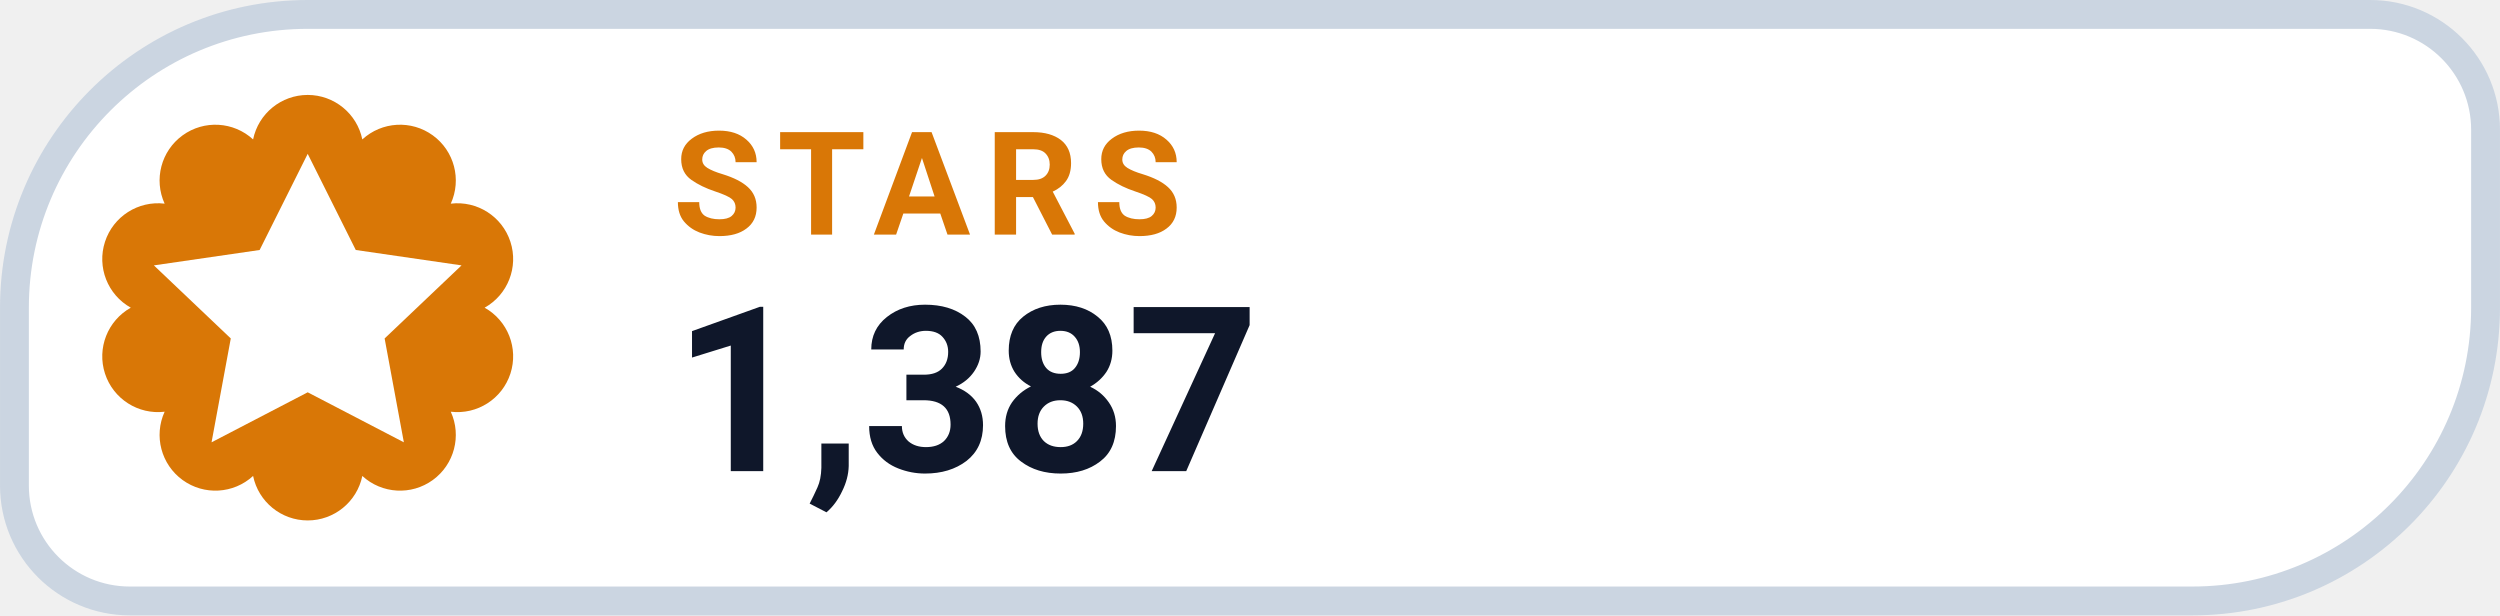
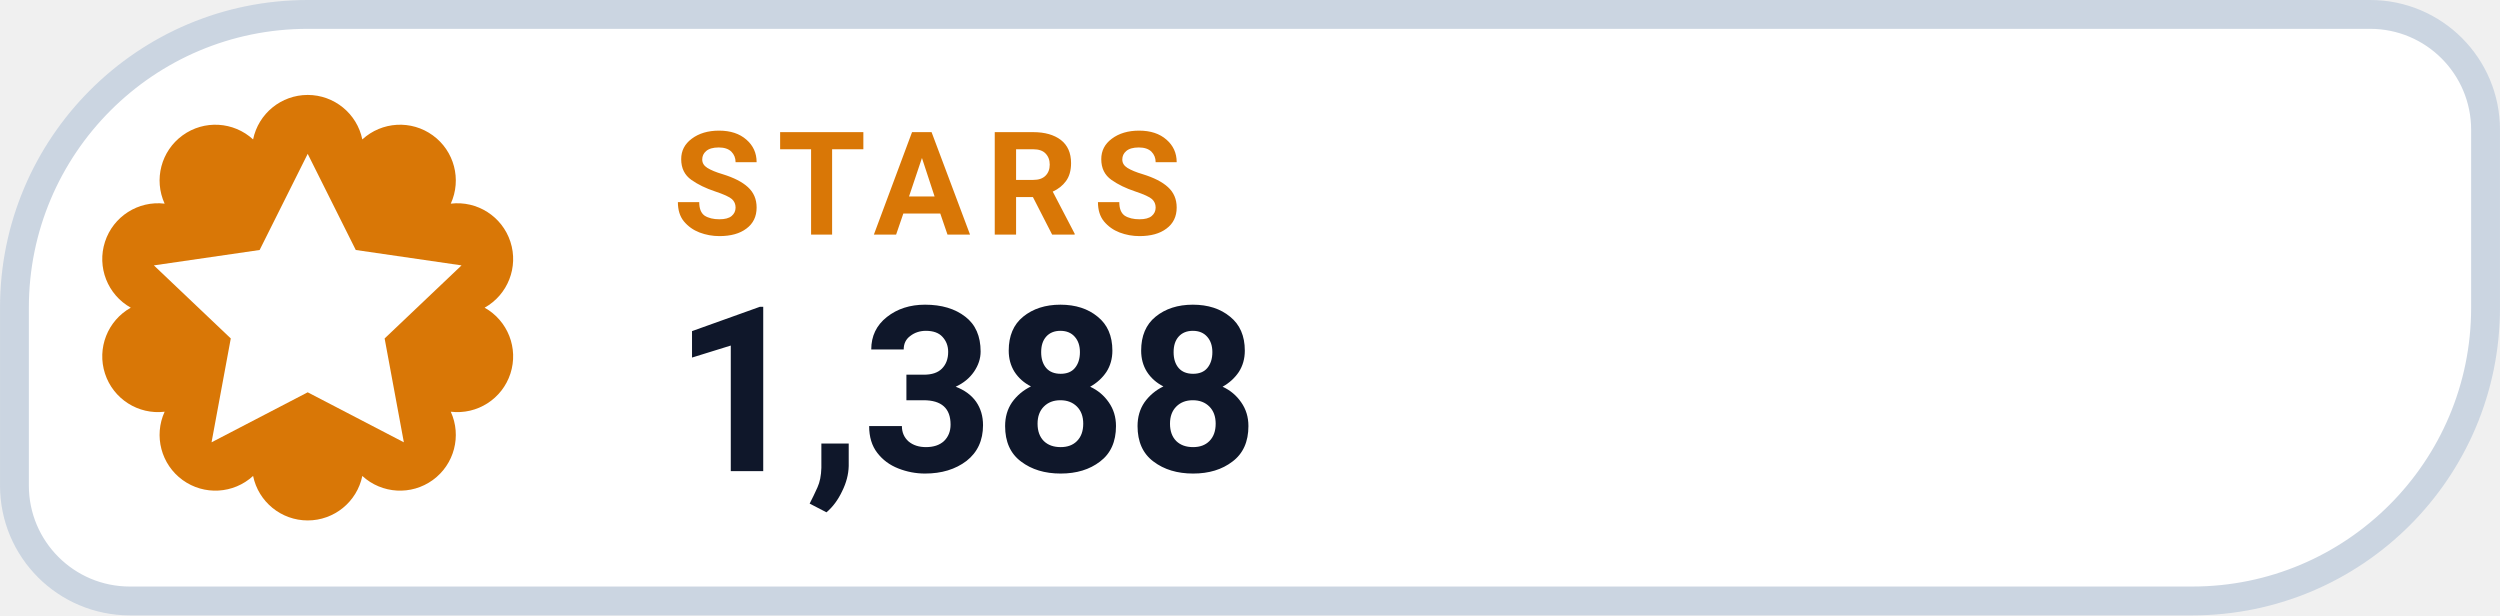
- <svg xmlns="http://www.w3.org/2000/svg" width="126" height="31.015" viewBox="0 0 130 32" role="img" aria-label="STARS 1,387">
+ <svg xmlns="http://www.w3.org/2000/svg" width="126" height="31.015" viewBox="0 0 130 32" role="img" aria-label="STARS 1,388">
  <path d="M 16.00 0.75 H 123.25 A 6.00 6.00 0 0 1 129.25 6.75 V 16.00 A 15.25 15.25 0 0 1 114.00 31.25 H 6.75 A 6.00 6.00 0 0 1 0.75 25.25 V 16.00 A 15.25 15.25 0 0 1 16.00 0.75 Z" fill="#FFFFFF" stroke="#CBD5E1" stroke-width="1.5" />
  <path d="M 13.16 7.25 A 2.90 2.90 0 0 1 18.84 7.25 A 2.90 2.90 0 0 1 23.44 10.59 A 2.90 2.90 0 0 1 25.20 16.00 A 2.90 2.90 0 0 1 23.44 21.41 A 2.90 2.90 0 0 1 18.84 24.75 A 2.90 2.90 0 0 1 13.16 24.75 A 2.90 2.90 0 0 1 8.56 21.41 A 2.90 2.90 0 0 1 6.80 16.00 A 2.90 2.90 0 0 1 8.56 10.59 A 2.90 2.90 0 0 1 13.16 7.25 Z" fill="#D97706" />
  <g transform="translate(16 16)" style="color:#FFFFFF;">
    <path d="M0 -8 l2.5 5 5.5 .8 -4 3.8 1 5.4 -5 -2.6 -5 2.6 1 -5.4 -4 -3.8 5.5 -.8 Z" fill="currentColor" />
  </g>
  <text x="35" y="12.2" fill="#D97706" font-family="-apple-system,BlinkMacSystemFont,'Segoe UI',Roboto,Helvetica,Arial,sans-serif" font-size="7.5" font-weight="700" letter-spacing=".8">STARS</text>
-   <text x="35" y="24.5" fill="#0F172A" font-family="-apple-system,BlinkMacSystemFont,'Segoe UI',Roboto,Helvetica,Arial,sans-serif" font-size="12" font-weight="750">1,387</text>
+   <text x="35" y="24.5" fill="#0F172A" font-family="-apple-system,BlinkMacSystemFont,'Segoe UI',Roboto,Helvetica,Arial,sans-serif" font-size="12" font-weight="750">1,388</text>
</svg>
